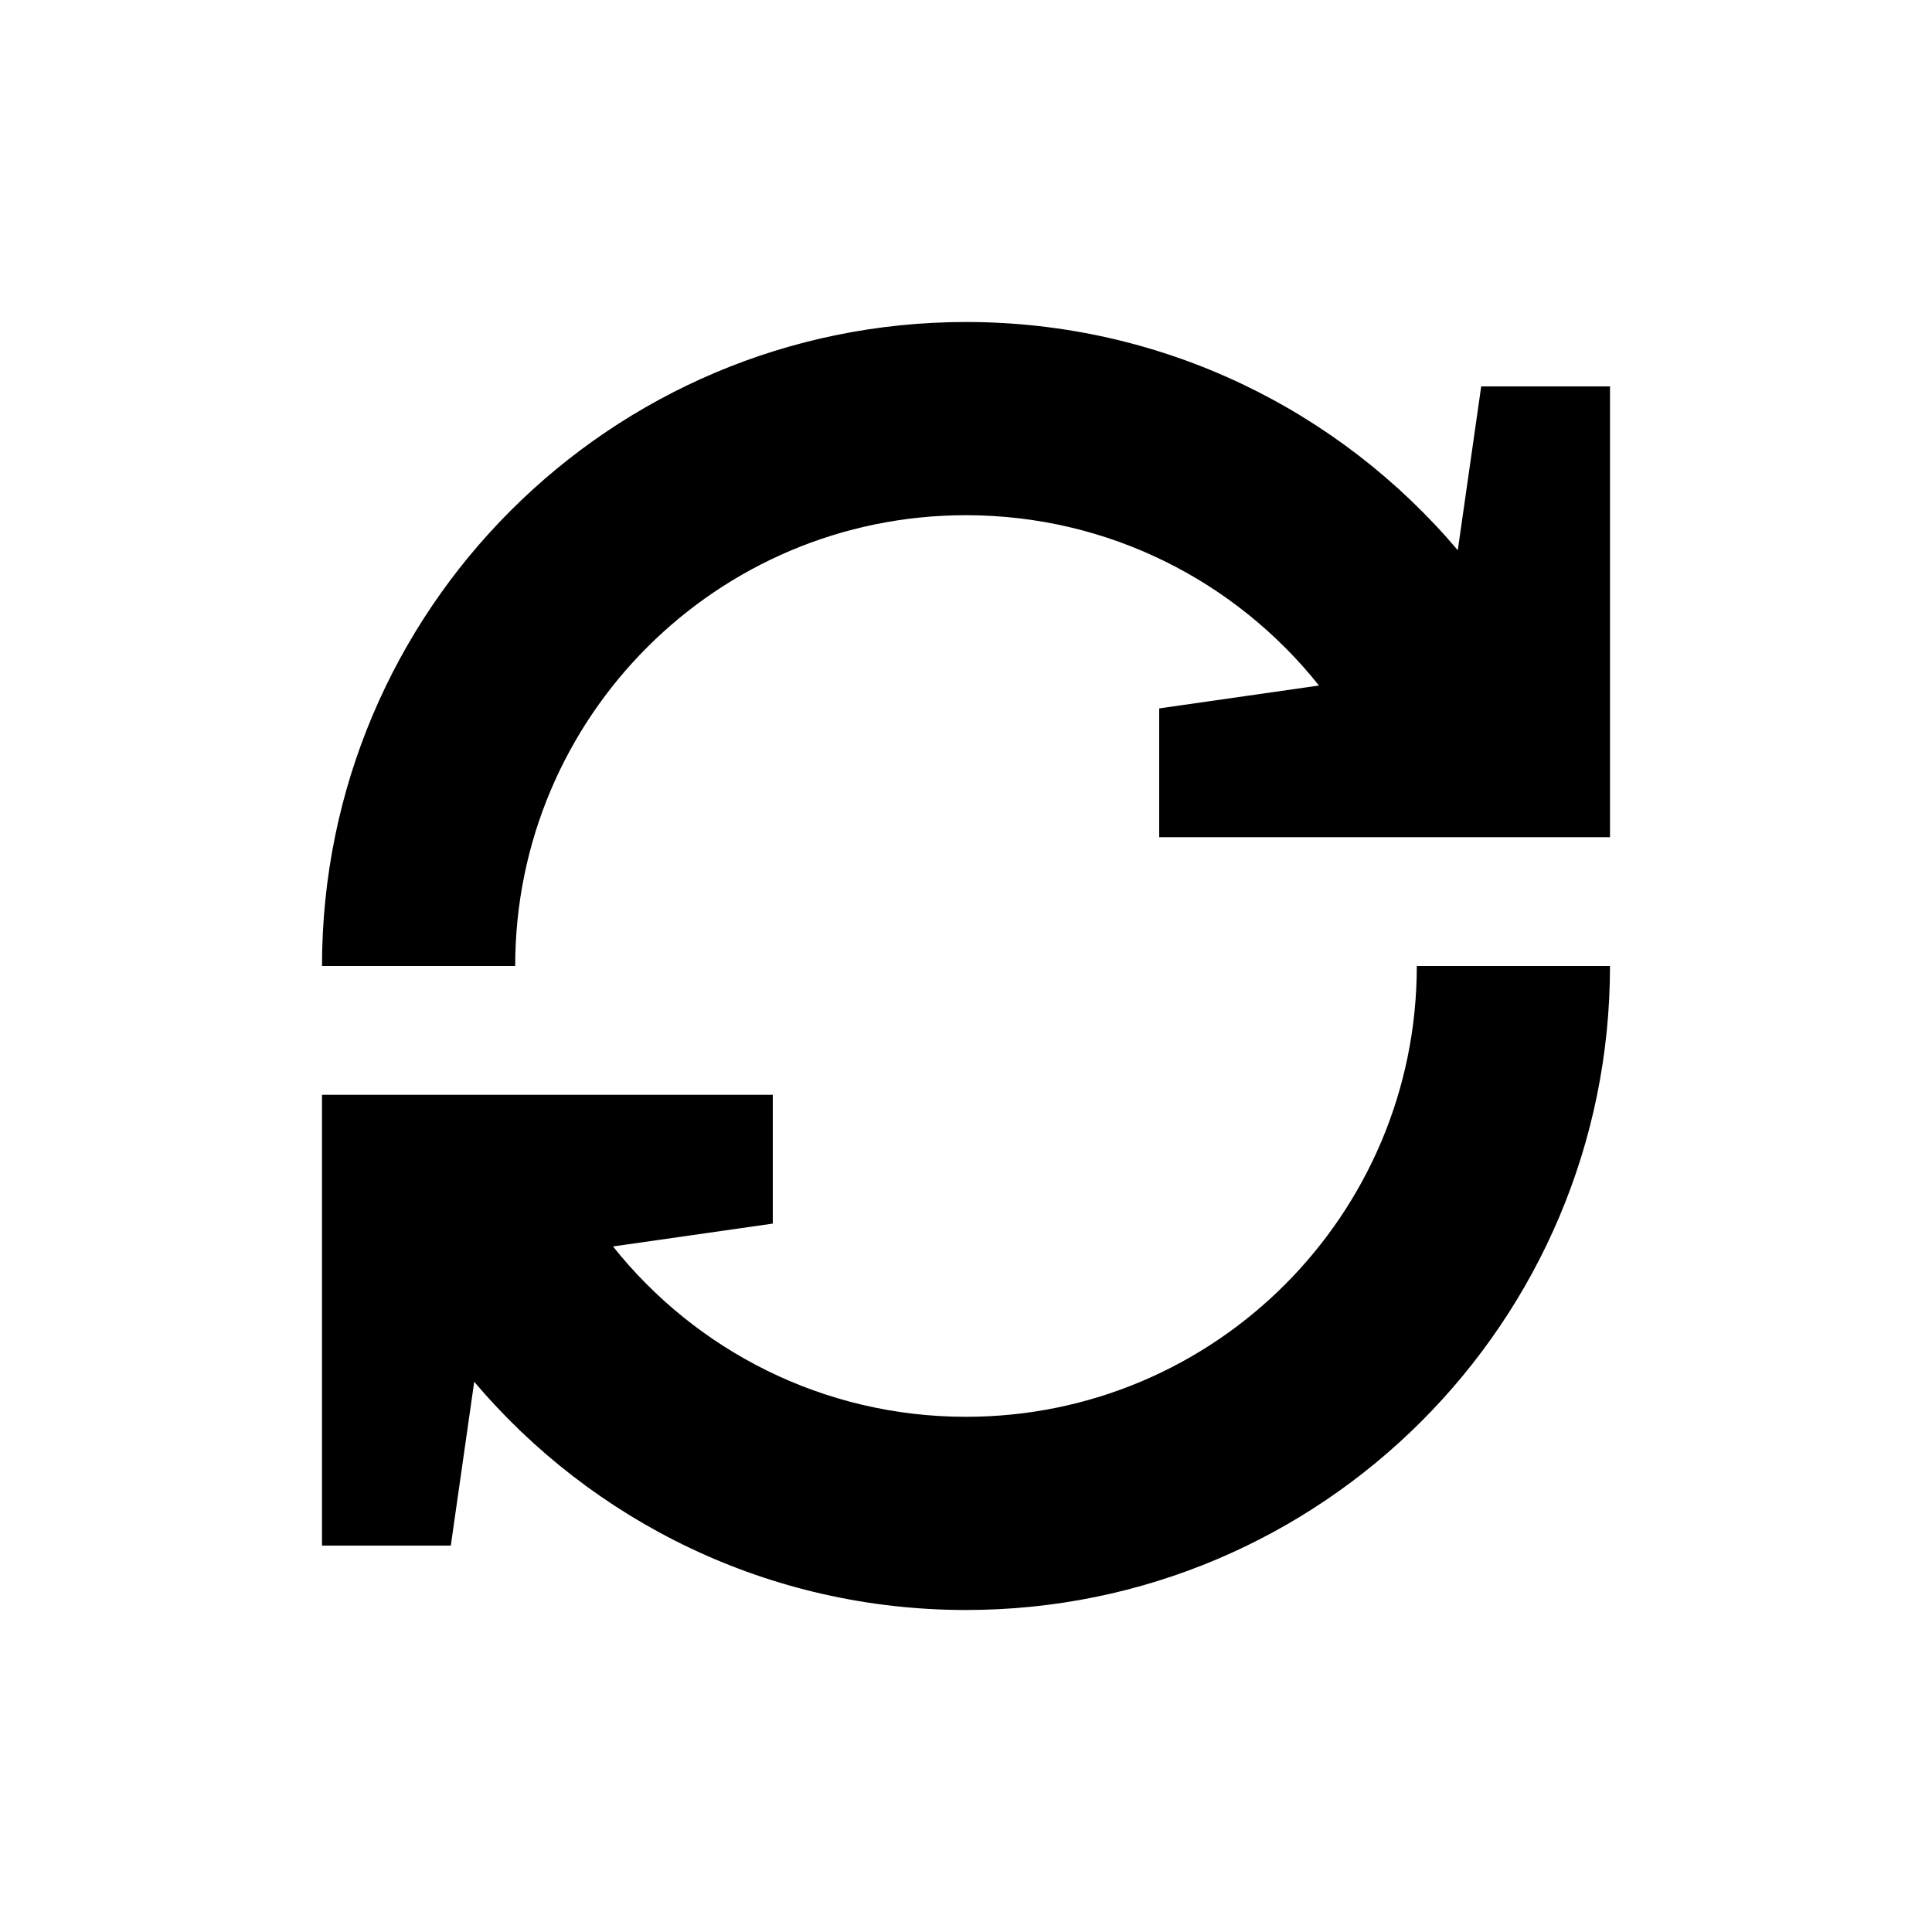
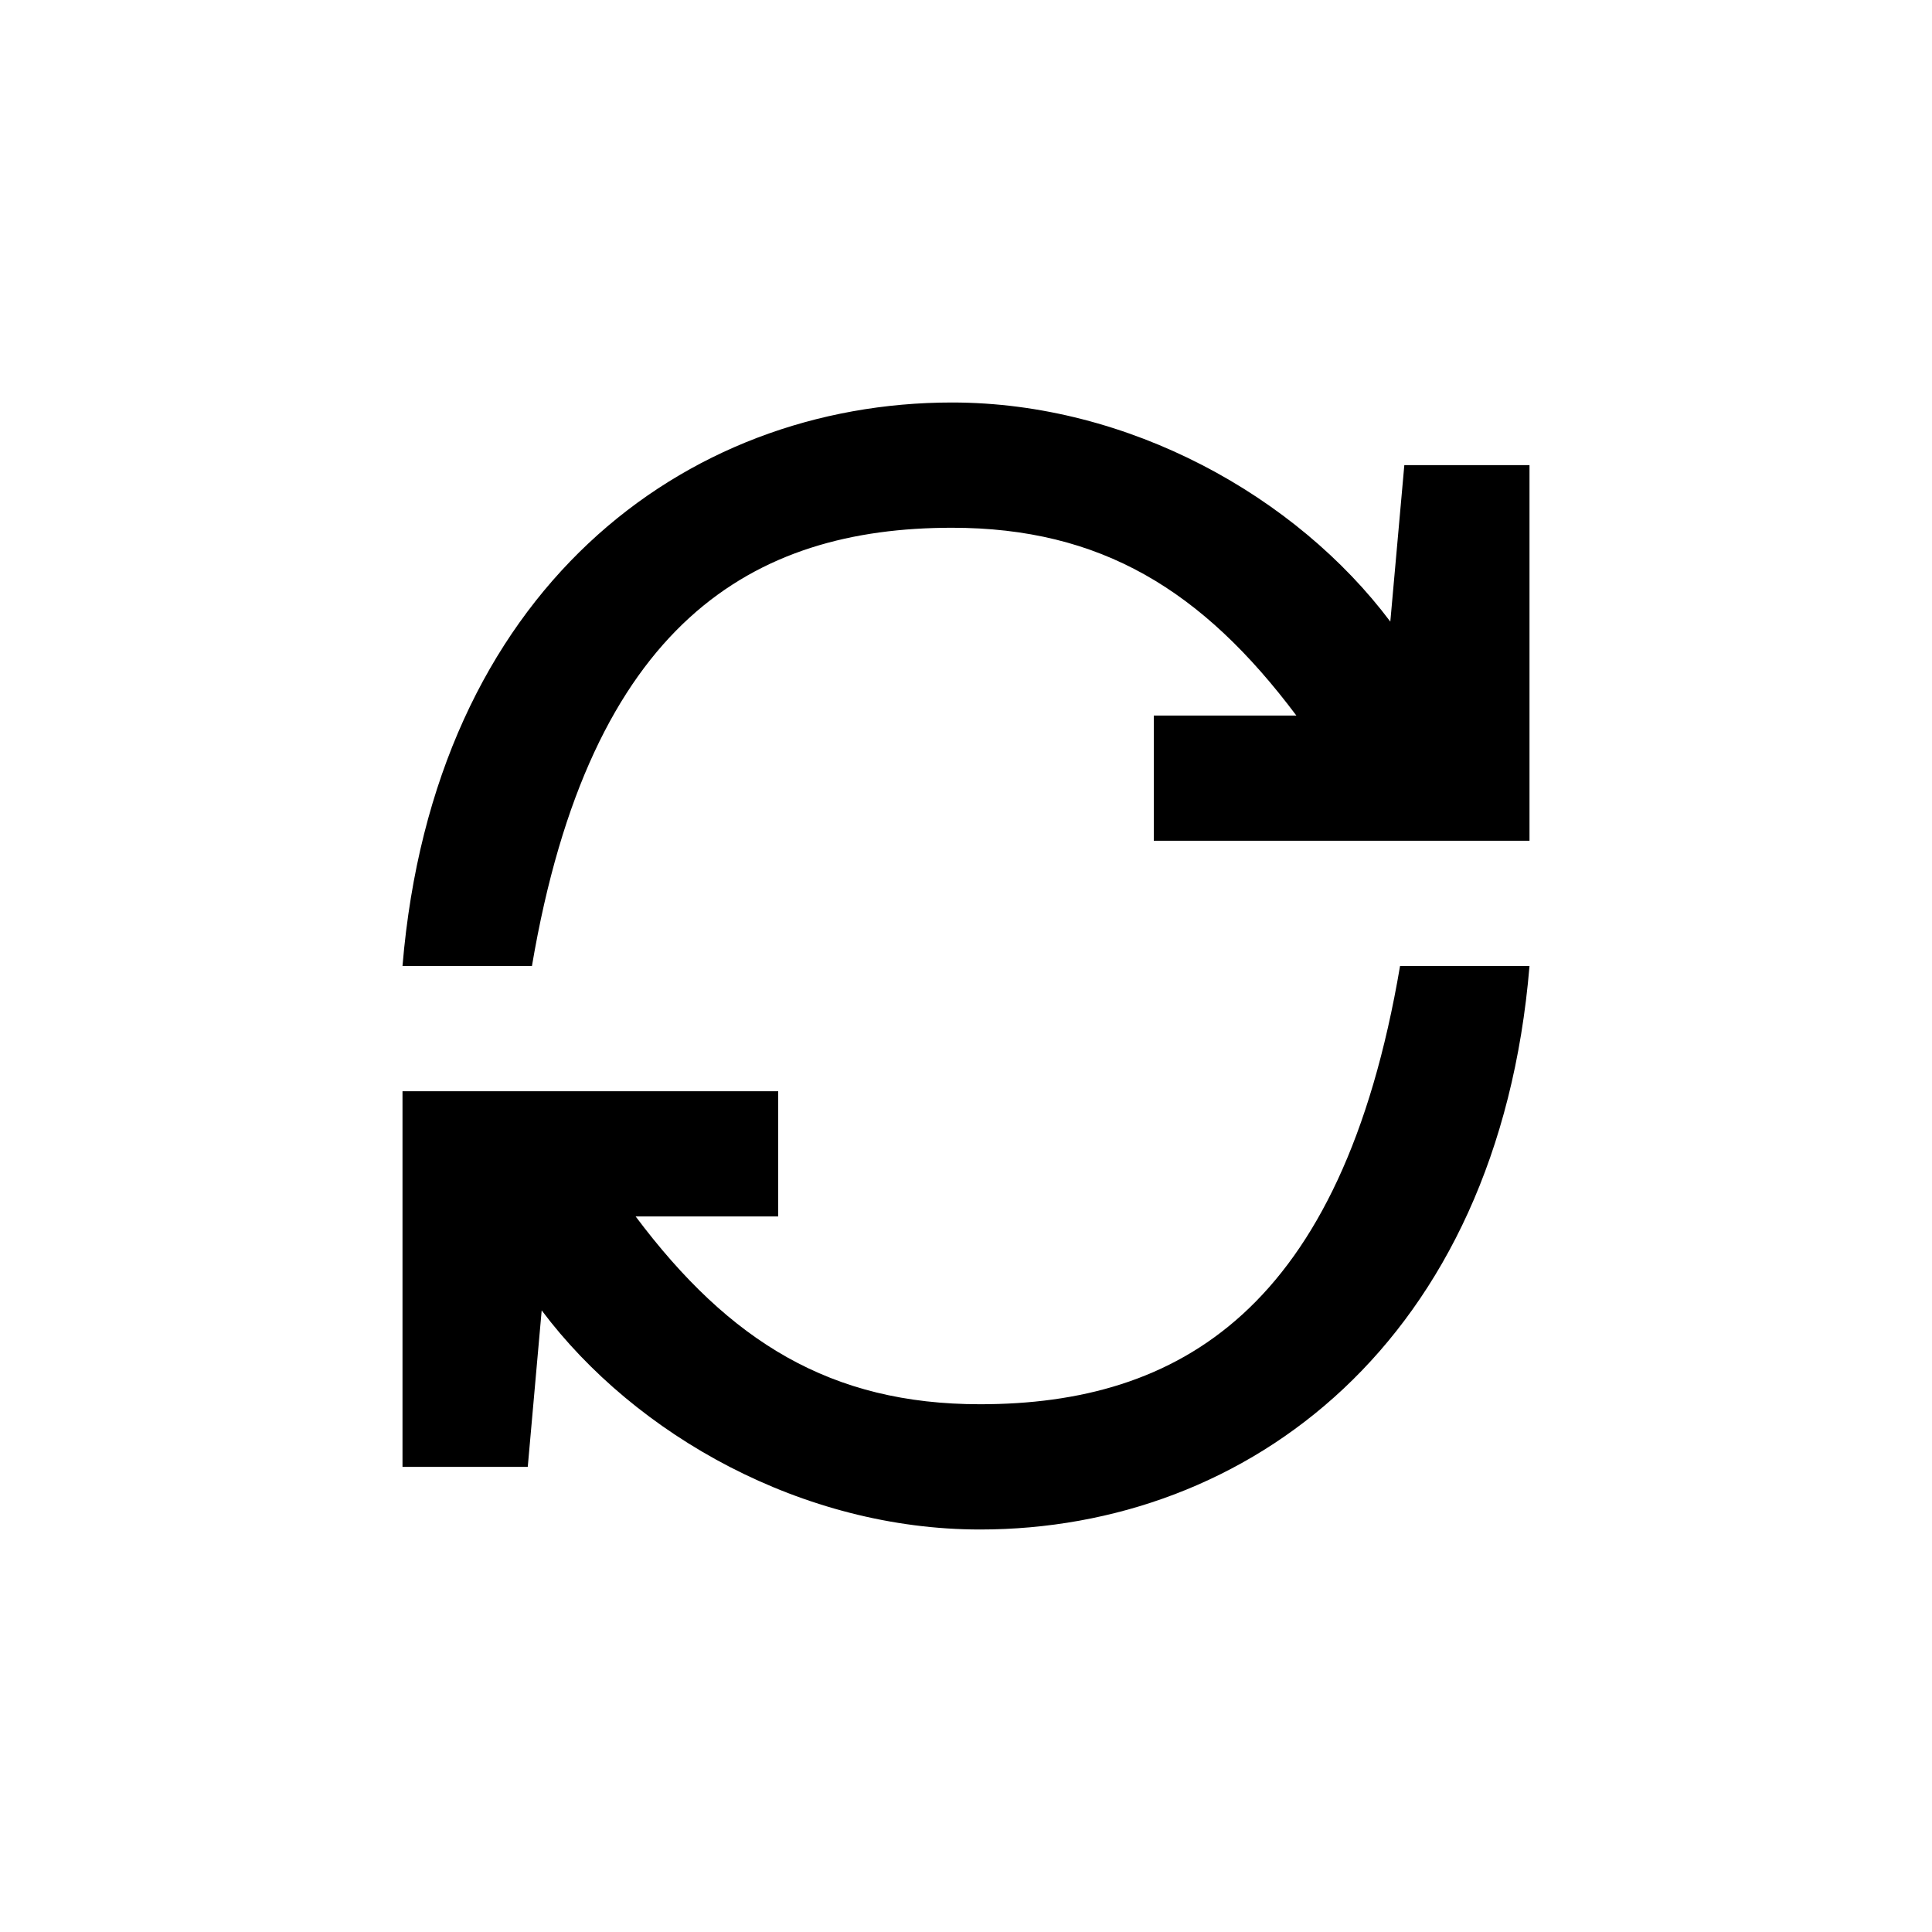
<svg xmlns="http://www.w3.org/2000/svg" width="24" height="24" viewBox="0 0 24 24" fill="none">
  <rect width="24" height="24" fill="none" />
-   <path d="M6.4 12C6.4 8.907 8.907 6.4 12 6.4C13.776 6.4 15.359 7.227 16.385 8.516L14.4 8.8V10.4H20L20 4.8H18.4L18.109 6.835C16.642 5.101 14.45 4 12 4C7.582 4 4 7.582 4 12H6.4Z" fill="#000000" />
-   <path d="M12 17.6C15.093 17.6 17.6 15.093 17.6 12H20C20 16.418 16.418 20 12 20C9.551 20 7.358 18.899 5.891 17.165L5.6 19.2H4L4 13.6H9.6V15.2L7.615 15.484C8.641 16.773 10.224 17.6 12 17.6Z" fill="#000000" />
+   <path d="M14.333 8.889H16.104C14.938 7.333 13.677 6.556 11.826 6.556C9.36 6.556 7.333 7.722 6.608 12H5C5.389 7.333 8.495 5 11.826 5C14.025 5 16.104 6.167 17.271 7.722L17.445 5.778H19V10.444H14.333V8.889Z" fill="#000000" />
+   <path d="M9.667 15.111H7.896C9.062 16.667 10.323 17.444 12.174 17.444C14.64 17.444 16.667 16.278 17.392 12H19C18.611 16.667 15.505 19 12.174 19C9.975 19 7.896 17.833 6.729 16.278L6.556 18.222H5V13.556H9.667V15.111Z" fill="#000000" />
</svg>
